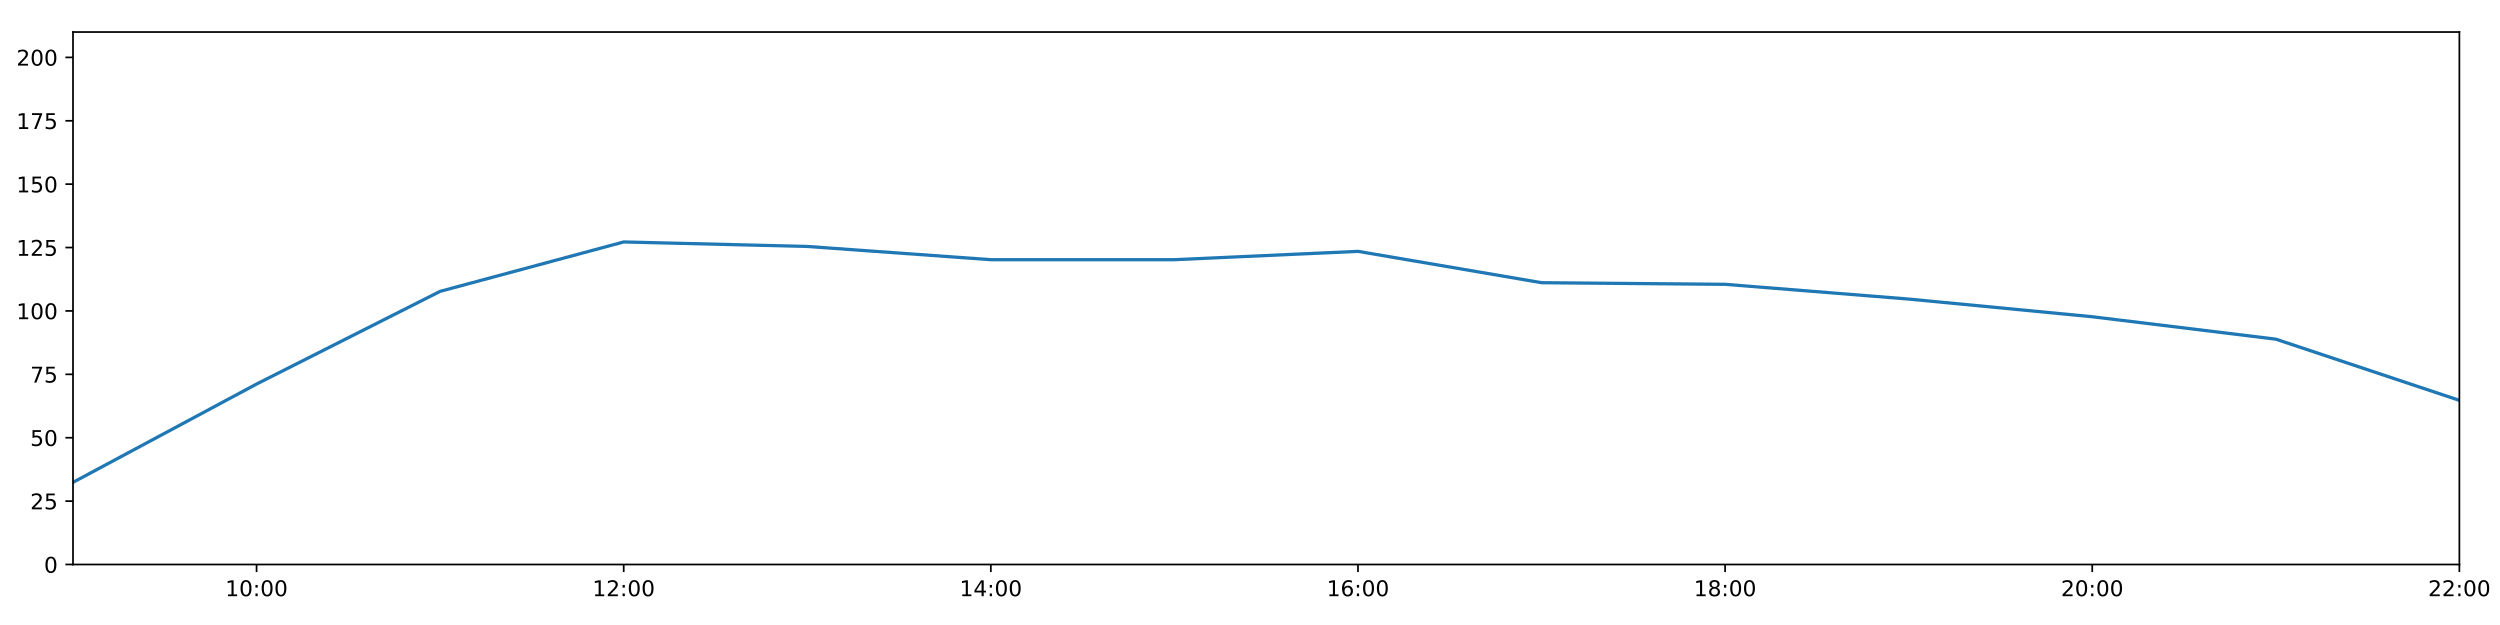
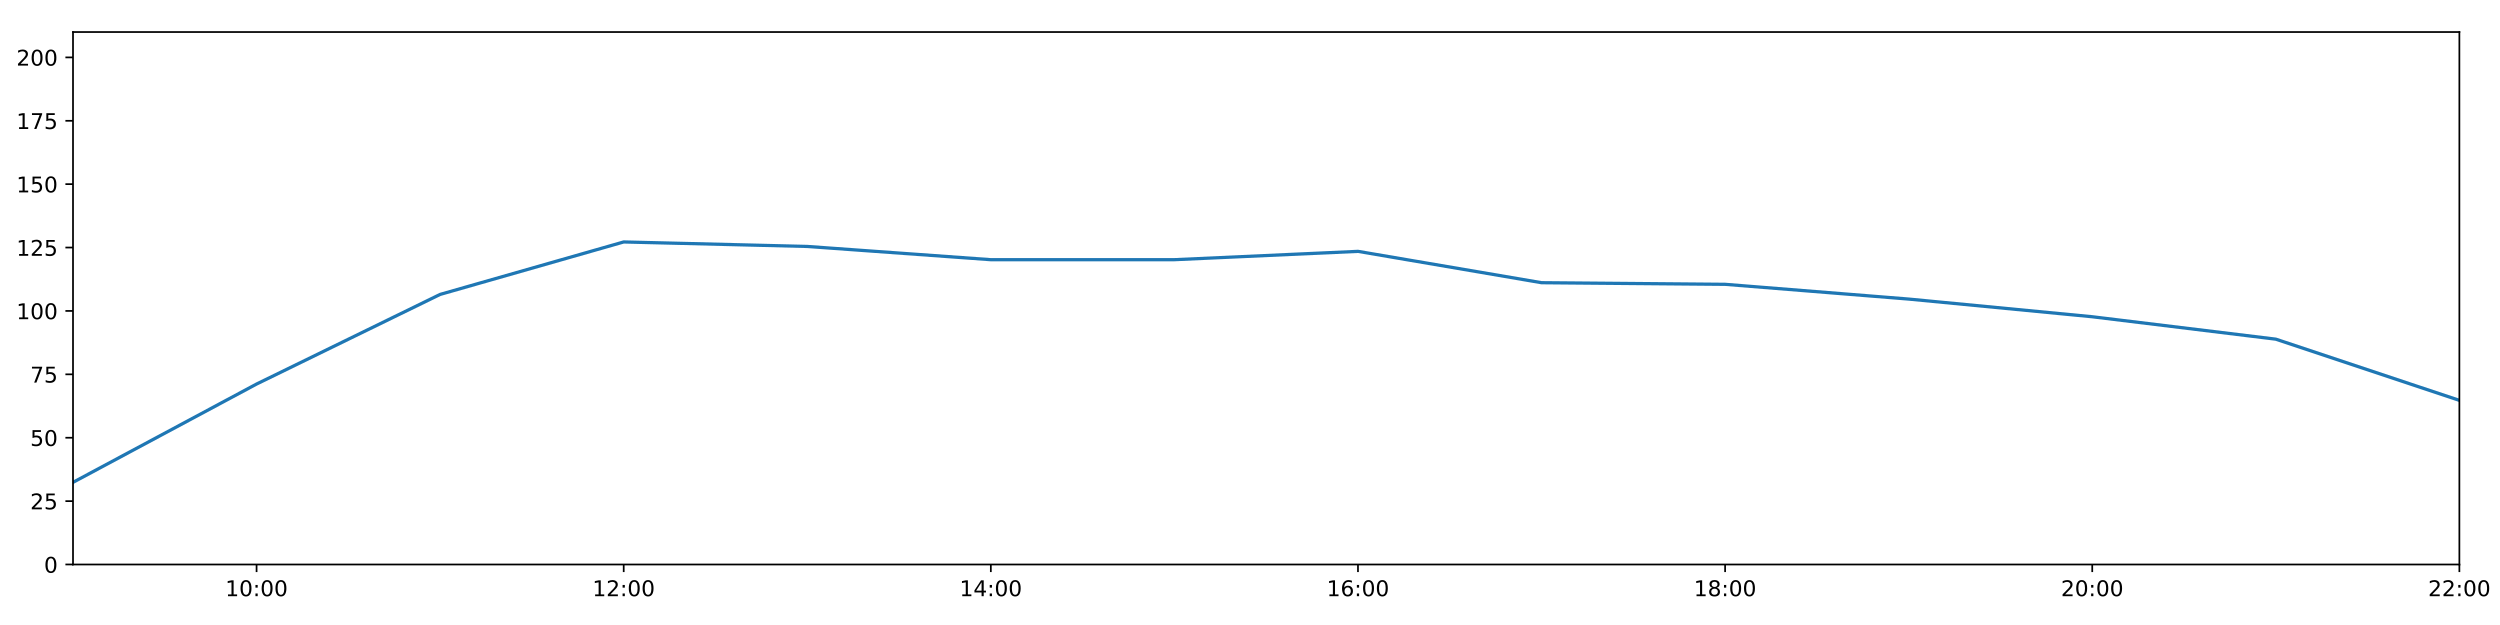
<svg xmlns="http://www.w3.org/2000/svg" xmlns:xlink="http://www.w3.org/1999/xlink" height="288pt" version="1.1" viewBox="0 0 1152 288" width="1152pt">
  <defs>
    <style type="text/css">
*{stroke-linecap:butt;stroke-linejoin:round;}
  </style>
  </defs>
  <g id="figure_1">
    <g id="patch_1">
      <path d="M 0 288  L 1152 288  L 1152 0  L 0 0  z " style="fill:#ffffff;" />
    </g>
    <g id="axes_1">
      <g id="patch_2">
        <path d="M 33.64 260.12  L 1133.28 260.12  L 1133.28 14.76  L 33.64 14.76  z " style="fill:#ffffff;" />
      </g>
      <g id="matplotlib.axis_1">
        <g id="xtick_1">
          <g id="line2d_1">
            <defs>
-               <path d="M 0 0  L 0 3.5  " id="md95b51d794" style="stroke:#000000;stroke-width:0.8;" />
-             </defs>
-             <g>
-               <use style="stroke:#000000;stroke-width:0.8;" x="118.228" xlink:href="#md95b51d794" y="260.12" />
+               <path d="M 0 0  L 0 3.5  " id="m73bf5c8e88" style="stroke:#000000;stroke-width:0.8;" />
+             </defs>
+             <g>
+               <use style="stroke:#000000;stroke-width:0.8;" x="118.228" xlink:href="#m73bf5c8e88" y="260.12" />
            </g>
          </g>
          <g id="text_1">
            <defs>
              <path d="M 12.406 8.297  L 28.516 8.297  L 28.516 63.922  L 10.984 60.406  L 10.984 69.391  L 28.422 72.906  L 38.281 72.906  L 38.281 8.297  L 54.391 8.297  L 54.391 0  L 12.406 0  z " id="DejaVuSans-49" />
              <path d="M 31.781 66.406  Q 24.172 66.406 20.328 58.906  Q 16.5 51.422 16.5 36.375  Q 16.5 21.391 20.328 13.891  Q 24.172 6.391 31.781 6.391  Q 39.453 6.391 43.281 13.891  Q 47.125 21.391 47.125 36.375  Q 47.125 51.422 43.281 58.906  Q 39.453 66.406 31.781 66.406  z M 31.781 74.219  Q 44.047 74.219 50.516 64.516  Q 56.984 54.828 56.984 36.375  Q 56.984 17.969 50.516 8.266  Q 44.047 -1.422 31.781 -1.422  Q 19.531 -1.422 13.062 8.266  Q 6.594 17.969 6.594 36.375  Q 6.594 54.828 13.062 64.516  Q 19.531 74.219 31.781 74.219  z " id="DejaVuSans-48" />
              <path d="M 11.719 12.406  L 22.016 12.406  L 22.016 0  L 11.719 0  z M 11.719 51.703  L 22.016 51.703  L 22.016 39.312  L 11.719 39.312  z " id="DejaVuSans-58" />
            </defs>
            <g transform="translate(103.8183 274.7184)scale(0.1 -0.1)">
              <use xlink:href="#DejaVuSans-49" />
              <use x="63.623" xlink:href="#DejaVuSans-48" />
              <use x="127.246" xlink:href="#DejaVuSans-58" />
              <use x="160.938" xlink:href="#DejaVuSans-48" />
              <use x="224.561" xlink:href="#DejaVuSans-48" />
            </g>
          </g>
        </g>
        <g id="xtick_2">
          <g id="line2d_2">
            <g>
-               <use style="stroke:#000000;stroke-width:0.8;" x="287.403" xlink:href="#md95b51d794" y="260.12" />
+               <use style="stroke:#000000;stroke-width:0.8;" x="287.403" xlink:href="#m73bf5c8e88" y="260.12" />
            </g>
          </g>
          <g id="text_2">
            <defs>
              <path d="M 19.188 8.297  L 53.609 8.297  L 53.609 0  L 7.328 0  L 7.328 8.297  Q 12.938 14.109 22.625 23.891  Q 32.328 33.688 34.812 36.531  Q 39.547 41.844 41.422 45.531  Q 43.312 49.219 43.312 52.781  Q 43.312 58.594 39.234 62.25  Q 35.156 65.922 28.609 65.922  Q 23.969 65.922 18.812 64.312  Q 13.672 62.703 7.812 59.422  L 7.812 69.391  Q 13.766 71.781 18.938 73  Q 24.125 74.219 28.422 74.219  Q 39.75 74.219 46.484 68.547  Q 53.219 62.891 53.219 53.422  Q 53.219 48.922 51.531 44.891  Q 49.859 40.875 45.406 35.406  Q 44.188 33.984 37.641 27.219  Q 31.109 20.453 19.188 8.297  z " id="DejaVuSans-50" />
            </defs>
            <g transform="translate(272.9937 274.7184)scale(0.1 -0.1)">
              <use xlink:href="#DejaVuSans-49" />
              <use x="63.623" xlink:href="#DejaVuSans-50" />
              <use x="127.246" xlink:href="#DejaVuSans-58" />
              <use x="160.938" xlink:href="#DejaVuSans-48" />
              <use x="224.561" xlink:href="#DejaVuSans-48" />
            </g>
          </g>
        </g>
        <g id="xtick_3">
          <g id="line2d_3">
            <g>
-               <use style="stroke:#000000;stroke-width:0.8;" x="456.578" xlink:href="#md95b51d794" y="260.12" />
+               <use style="stroke:#000000;stroke-width:0.8;" x="456.578" xlink:href="#m73bf5c8e88" y="260.12" />
            </g>
          </g>
          <g id="text_3">
            <defs>
              <path d="M 37.797 64.312  L 12.891 25.391  L 37.797 25.391  z M 35.203 72.906  L 47.609 72.906  L 47.609 25.391  L 58.016 25.391  L 58.016 17.188  L 47.609 17.188  L 47.609 0  L 37.797 0  L 37.797 17.188  L 4.891 17.188  L 4.891 26.703  z " id="DejaVuSans-52" />
            </defs>
            <g transform="translate(442.1691 274.7184)scale(0.1 -0.1)">
              <use xlink:href="#DejaVuSans-49" />
              <use x="63.623" xlink:href="#DejaVuSans-52" />
              <use x="127.246" xlink:href="#DejaVuSans-58" />
              <use x="160.938" xlink:href="#DejaVuSans-48" />
              <use x="224.561" xlink:href="#DejaVuSans-48" />
            </g>
          </g>
        </g>
        <g id="xtick_4">
          <g id="line2d_4">
            <g>
-               <use style="stroke:#000000;stroke-width:0.8;" x="625.754" xlink:href="#md95b51d794" y="260.12" />
+               <use style="stroke:#000000;stroke-width:0.8;" x="625.754" xlink:href="#m73bf5c8e88" y="260.12" />
            </g>
          </g>
          <g id="text_4">
            <defs>
              <path d="M 33.016 40.375  Q 26.375 40.375 22.484 35.828  Q 18.609 31.297 18.609 23.391  Q 18.609 15.531 22.484 10.953  Q 26.375 6.391 33.016 6.391  Q 39.656 6.391 43.531 10.953  Q 47.406 15.531 47.406 23.391  Q 47.406 31.297 43.531 35.828  Q 39.656 40.375 33.016 40.375  z M 52.594 71.297  L 52.594 62.312  Q 48.875 64.062 45.094 64.984  Q 41.312 65.922 37.594 65.922  Q 27.828 65.922 22.672 59.328  Q 17.531 52.734 16.797 39.406  Q 19.672 43.656 24.016 45.922  Q 28.375 48.188 33.594 48.188  Q 44.578 48.188 50.953 41.516  Q 57.328 34.859 57.328 23.391  Q 57.328 12.156 50.688 5.359  Q 44.047 -1.422 33.016 -1.422  Q 20.359 -1.422 13.672 8.266  Q 6.984 17.969 6.984 36.375  Q 6.984 53.656 15.188 63.938  Q 23.391 74.219 37.203 74.219  Q 40.922 74.219 44.703 73.484  Q 48.484 72.75 52.594 71.297  z " id="DejaVuSans-54" />
            </defs>
            <g transform="translate(611.3445 274.7184)scale(0.1 -0.1)">
              <use xlink:href="#DejaVuSans-49" />
              <use x="63.623" xlink:href="#DejaVuSans-54" />
              <use x="127.246" xlink:href="#DejaVuSans-58" />
              <use x="160.938" xlink:href="#DejaVuSans-48" />
              <use x="224.561" xlink:href="#DejaVuSans-48" />
            </g>
          </g>
        </g>
        <g id="xtick_5">
          <g id="line2d_5">
            <g>
-               <use style="stroke:#000000;stroke-width:0.8;" x="794.929" xlink:href="#md95b51d794" y="260.12" />
+               <use style="stroke:#000000;stroke-width:0.8;" x="794.929" xlink:href="#m73bf5c8e88" y="260.12" />
            </g>
          </g>
          <g id="text_5">
            <defs>
              <path d="M 31.781 34.625  Q 24.75 34.625 20.719 30.859  Q 16.703 27.094 16.703 20.516  Q 16.703 13.922 20.719 10.156  Q 24.75 6.391 31.781 6.391  Q 38.812 6.391 42.859 10.172  Q 46.922 13.969 46.922 20.516  Q 46.922 27.094 42.891 30.859  Q 38.875 34.625 31.781 34.625  z M 21.922 38.812  Q 15.578 40.375 12.031 44.719  Q 8.5 49.078 8.5 55.328  Q 8.5 64.062 14.719 69.141  Q 20.953 74.219 31.781 74.219  Q 42.672 74.219 48.875 69.141  Q 55.078 64.062 55.078 55.328  Q 55.078 49.078 51.531 44.719  Q 48 40.375 41.703 38.812  Q 48.828 37.156 52.797 32.312  Q 56.781 27.484 56.781 20.516  Q 56.781 9.906 50.312 4.234  Q 43.844 -1.422 31.781 -1.422  Q 19.734 -1.422 13.25 4.234  Q 6.781 9.906 6.781 20.516  Q 6.781 27.484 10.781 32.312  Q 14.797 37.156 21.922 38.812  z M 18.312 54.391  Q 18.312 48.734 21.844 45.562  Q 25.391 42.391 31.781 42.391  Q 38.141 42.391 41.719 45.562  Q 45.312 48.734 45.312 54.391  Q 45.312 60.062 41.719 63.234  Q 38.141 66.406 31.781 66.406  Q 25.391 66.406 21.844 63.234  Q 18.312 60.062 18.312 54.391  z " id="DejaVuSans-56" />
            </defs>
            <g transform="translate(780.5199 274.7184)scale(0.1 -0.1)">
              <use xlink:href="#DejaVuSans-49" />
              <use x="63.623" xlink:href="#DejaVuSans-56" />
              <use x="127.246" xlink:href="#DejaVuSans-58" />
              <use x="160.938" xlink:href="#DejaVuSans-48" />
              <use x="224.561" xlink:href="#DejaVuSans-48" />
            </g>
          </g>
        </g>
        <g id="xtick_6">
          <g id="line2d_6">
            <g>
-               <use style="stroke:#000000;stroke-width:0.8;" x="964.105" xlink:href="#md95b51d794" y="260.12" />
+               <use style="stroke:#000000;stroke-width:0.8;" x="964.105" xlink:href="#m73bf5c8e88" y="260.12" />
            </g>
          </g>
          <g id="text_6">
            <g transform="translate(949.6952 274.7184)scale(0.1 -0.1)">
              <use xlink:href="#DejaVuSans-50" />
              <use x="63.623" xlink:href="#DejaVuSans-48" />
              <use x="127.246" xlink:href="#DejaVuSans-58" />
              <use x="160.938" xlink:href="#DejaVuSans-48" />
              <use x="224.561" xlink:href="#DejaVuSans-48" />
            </g>
          </g>
        </g>
        <g id="xtick_7">
          <g id="line2d_7">
            <g>
-               <use style="stroke:#000000;stroke-width:0.8;" x="1133.28" xlink:href="#md95b51d794" y="260.12" />
+               <use style="stroke:#000000;stroke-width:0.8;" x="1133.28" xlink:href="#m73bf5c8e88" y="260.12" />
            </g>
          </g>
          <g id="text_7">
            <g transform="translate(1118.871 274.7184)scale(0.1 -0.1)">
              <use xlink:href="#DejaVuSans-50" />
              <use x="63.623" xlink:href="#DejaVuSans-50" />
              <use x="127.246" xlink:href="#DejaVuSans-58" />
              <use x="160.938" xlink:href="#DejaVuSans-48" />
              <use x="224.561" xlink:href="#DejaVuSans-48" />
            </g>
          </g>
        </g>
      </g>
      <g id="matplotlib.axis_2">
        <g id="ytick_1">
          <g id="line2d_8">
            <defs>
-               <path d="M 0 0  L -3.5 0  " id="ma6f7ae7690" style="stroke:#000000;stroke-width:0.8;" />
-             </defs>
-             <g>
-               <use style="stroke:#000000;stroke-width:0.8;" x="33.64" xlink:href="#ma6f7ae7690" y="260.12" />
+               <path d="M 0 0  L -3.5 0  " id="m2ffe5422d6" style="stroke:#000000;stroke-width:0.8;" />
+             </defs>
+             <g>
+               <use style="stroke:#000000;stroke-width:0.8;" x="33.64" xlink:href="#m2ffe5422d6" y="260.12" />
            </g>
          </g>
          <g id="text_8">
            <g transform="translate(20.2775 263.9192)scale(0.1 -0.1)">
              <use xlink:href="#DejaVuSans-48" />
            </g>
          </g>
        </g>
        <g id="ytick_2">
          <g id="line2d_9">
            <g>
-               <use style="stroke:#000000;stroke-width:0.8;" x="33.64" xlink:href="#ma6f7ae7690" y="230.91" />
+               <use style="stroke:#000000;stroke-width:0.8;" x="33.64" xlink:href="#m2ffe5422d6" y="230.91" />
            </g>
          </g>
          <g id="text_9">
            <defs>
              <path d="M 10.797 72.906  L 49.516 72.906  L 49.516 64.594  L 19.828 64.594  L 19.828 46.734  Q 21.969 47.469 24.109 47.828  Q 26.266 48.188 28.422 48.188  Q 40.625 48.188 47.75 41.5  Q 54.891 34.812 54.891 23.391  Q 54.891 11.625 47.562 5.094  Q 40.234 -1.422 26.906 -1.422  Q 22.312 -1.422 17.547 -0.641  Q 12.797 0.141 7.719 1.703  L 7.719 11.625  Q 12.109 9.234 16.797 8.062  Q 21.484 6.891 26.703 6.891  Q 35.156 6.891 40.078 11.328  Q 45.016 15.766 45.016 23.391  Q 45.016 31 40.078 35.438  Q 35.156 39.891 26.703 39.891  Q 22.75 39.891 18.812 39.016  Q 14.891 38.141 10.797 36.281  z " id="DejaVuSans-53" />
            </defs>
            <g transform="translate(13.915 234.7097)scale(0.1 -0.1)">
              <use xlink:href="#DejaVuSans-50" />
              <use x="63.623" xlink:href="#DejaVuSans-53" />
            </g>
          </g>
        </g>
        <g id="ytick_3">
          <g id="line2d_10">
            <g>
-               <use style="stroke:#000000;stroke-width:0.8;" x="33.64" xlink:href="#ma6f7ae7690" y="201.701" />
+               <use style="stroke:#000000;stroke-width:0.8;" x="33.64" xlink:href="#m2ffe5422d6" y="201.701" />
            </g>
          </g>
          <g id="text_10">
            <g transform="translate(13.915 205.5002)scale(0.1 -0.1)">
              <use xlink:href="#DejaVuSans-53" />
              <use x="63.623" xlink:href="#DejaVuSans-48" />
            </g>
          </g>
        </g>
        <g id="ytick_4">
          <g id="line2d_11">
            <g>
-               <use style="stroke:#000000;stroke-width:0.8;" x="33.64" xlink:href="#ma6f7ae7690" y="172.491" />
+               <use style="stroke:#000000;stroke-width:0.8;" x="33.64" xlink:href="#m2ffe5422d6" y="172.491" />
            </g>
          </g>
          <g id="text_11">
            <defs>
              <path d="M 8.203 72.906  L 55.078 72.906  L 55.078 68.703  L 28.609 0  L 18.312 0  L 43.219 64.594  L 8.203 64.594  z " id="DejaVuSans-55" />
            </defs>
            <g transform="translate(13.915 176.2906)scale(0.1 -0.1)">
              <use xlink:href="#DejaVuSans-55" />
              <use x="63.623" xlink:href="#DejaVuSans-53" />
            </g>
          </g>
        </g>
        <g id="ytick_5">
          <g id="line2d_12">
            <g>
-               <use style="stroke:#000000;stroke-width:0.8;" x="33.64" xlink:href="#ma6f7ae7690" y="143.282" />
+               <use style="stroke:#000000;stroke-width:0.8;" x="33.64" xlink:href="#m2ffe5422d6" y="143.282" />
            </g>
          </g>
          <g id="text_12">
            <g transform="translate(7.5525 147.0811)scale(0.1 -0.1)">
              <use xlink:href="#DejaVuSans-49" />
              <use x="63.623" xlink:href="#DejaVuSans-48" />
              <use x="127.246" xlink:href="#DejaVuSans-48" />
            </g>
          </g>
        </g>
        <g id="ytick_6">
          <g id="line2d_13">
            <g>
-               <use style="stroke:#000000;stroke-width:0.8;" x="33.64" xlink:href="#ma6f7ae7690" y="114.072" />
+               <use style="stroke:#000000;stroke-width:0.8;" x="33.64" xlink:href="#m2ffe5422d6" y="114.072" />
            </g>
          </g>
          <g id="text_13">
            <g transform="translate(7.5525 117.8716)scale(0.1 -0.1)">
              <use xlink:href="#DejaVuSans-49" />
              <use x="63.623" xlink:href="#DejaVuSans-50" />
              <use x="127.246" xlink:href="#DejaVuSans-53" />
            </g>
          </g>
        </g>
        <g id="ytick_7">
          <g id="line2d_14">
            <g>
-               <use style="stroke:#000000;stroke-width:0.8;" x="33.64" xlink:href="#ma6f7ae7690" y="84.863" />
+               <use style="stroke:#000000;stroke-width:0.8;" x="33.64" xlink:href="#m2ffe5422d6" y="84.863" />
            </g>
          </g>
          <g id="text_14">
            <g transform="translate(7.5525 88.66208)scale(0.1 -0.1)">
              <use xlink:href="#DejaVuSans-49" />
              <use x="63.623" xlink:href="#DejaVuSans-53" />
              <use x="127.246" xlink:href="#DejaVuSans-48" />
            </g>
          </g>
        </g>
        <g id="ytick_8">
          <g id="line2d_15">
            <g>
-               <use style="stroke:#000000;stroke-width:0.8;" x="33.64" xlink:href="#ma6f7ae7690" y="55.653" />
+               <use style="stroke:#000000;stroke-width:0.8;" x="33.64" xlink:href="#m2ffe5422d6" y="55.653" />
            </g>
          </g>
          <g id="text_15">
            <g transform="translate(7.5525 59.45255)scale(0.1 -0.1)">
              <use xlink:href="#DejaVuSans-49" />
              <use x="63.623" xlink:href="#DejaVuSans-55" />
              <use x="127.246" xlink:href="#DejaVuSans-53" />
            </g>
          </g>
        </g>
        <g id="ytick_9">
          <g id="line2d_16">
            <g>
-               <use style="stroke:#000000;stroke-width:0.8;" x="33.64" xlink:href="#ma6f7ae7690" y="26.444" />
+               <use style="stroke:#000000;stroke-width:0.8;" x="33.64" xlink:href="#m2ffe5422d6" y="26.444" />
            </g>
          </g>
          <g id="text_16">
            <g transform="translate(7.5525 30.24303)scale(0.1 -0.1)">
              <use xlink:href="#DejaVuSans-50" />
              <use x="63.623" xlink:href="#DejaVuSans-48" />
              <use x="127.246" xlink:href="#DejaVuSans-48" />
            </g>
          </g>
        </g>
      </g>
      <g id="line2d_17">
-         <path clip-path="url(#p43c88f852c)" d="M 33.64 222.264  L 118.228 176.964  L 202.815 134.249  L 287.403 111.492  L 371.991 113.564  L 456.578 119.671  L 541.166 119.66  L 625.754 115.825  L 710.342 130.27  L 794.929 131.014  L 879.517 137.812  L 964.105 145.959  L 1048.692 156.286  L 1133.28 184.48  " style="fill:none;stroke:#1f77b4;stroke-linecap:square;stroke-width:1.5;" />
+         <path clip-path="url(#pee74f96d22)" d="M 33.64 222.264  L 118.228 176.964  L 202.815 135.666  L 287.403 111.492  L 371.991 113.564  L 456.578 119.671  L 541.166 119.66  L 625.754 115.825  L 710.342 130.27  L 794.929 131.014  L 879.517 137.812  L 964.105 145.959  L 1048.692 156.286  L 1133.28 184.48  " style="fill:none;stroke:#1f77b4;stroke-linecap:square;stroke-width:1.5;" />
      </g>
      <g id="patch_3">
        <path d="M 33.64 260.12  L 33.64 14.76  " style="fill:none;stroke:#000000;stroke-linecap:square;stroke-linejoin:miter;stroke-width:0.8;" />
      </g>
      <g id="patch_4">
        <path d="M 1133.28 260.12  L 1133.28 14.76  " style="fill:none;stroke:#000000;stroke-linecap:square;stroke-linejoin:miter;stroke-width:0.8;" />
      </g>
      <g id="patch_5">
        <path d="M 33.64 260.12  L 1133.28 260.12  " style="fill:none;stroke:#000000;stroke-linecap:square;stroke-linejoin:miter;stroke-width:0.8;" />
      </g>
      <g id="patch_6">
        <path d="M 33.64 14.76  L 1133.28 14.76  " style="fill:none;stroke:#000000;stroke-linecap:square;stroke-linejoin:miter;stroke-width:0.8;" />
      </g>
    </g>
  </g>
  <defs>
-     <clipPath id="p43c88f852c">
+     <clipPath id="pee74f96d22">
      <rect height="245.36" width="1099.64" x="33.64" y="14.76" />
    </clipPath>
  </defs>
</svg>
